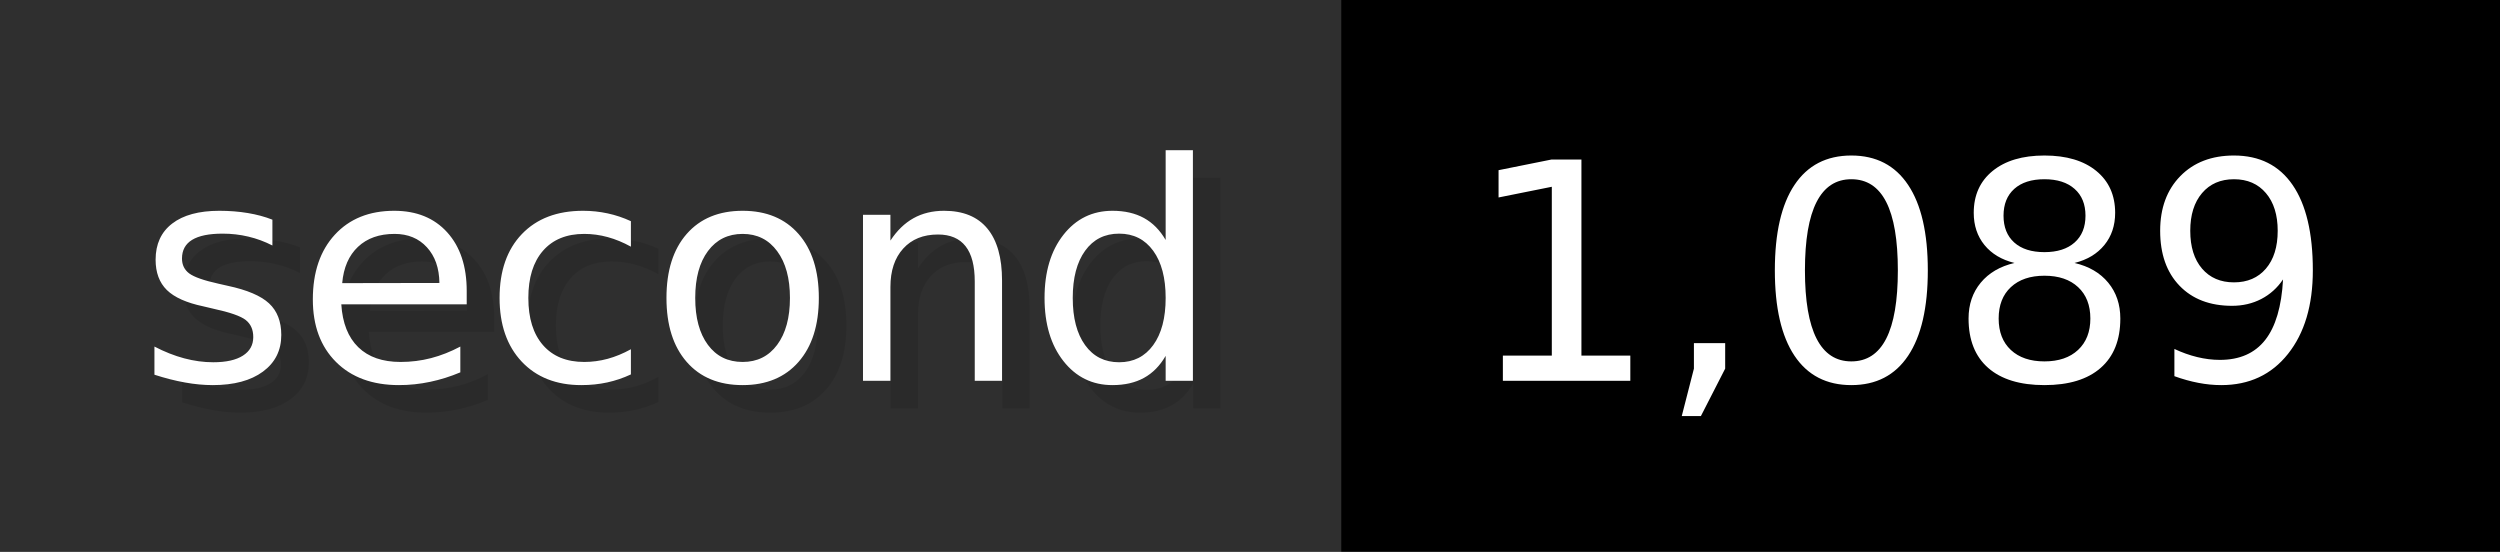
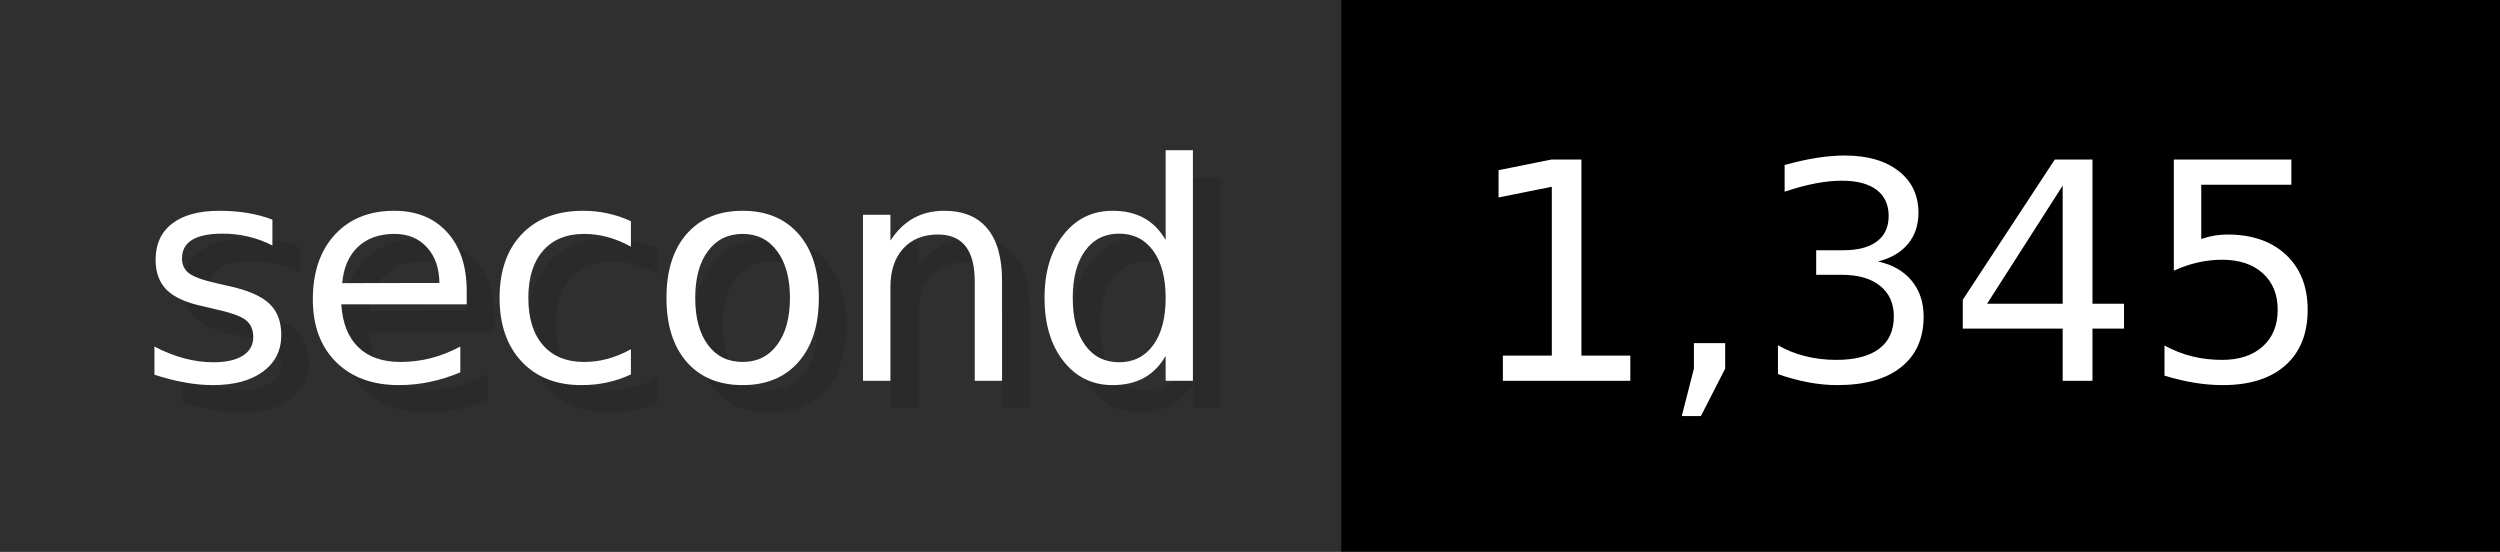
- <svg xmlns="http://www.w3.org/2000/svg" width="90.6" height="20" viewBox="0 0 906 200" role="img" aria-label="second: 1,089">
+ <svg xmlns="http://www.w3.org/2000/svg" width="90.6" height="20" viewBox="0 0 906 200" role="img" aria-label="second: 1,345">
  <g>
    <rect fill="#2F2F2F" width="486" height="200" />
    <rect fill="#" x="486" width="420" height="200" />
  </g>
  <g aria-hidden="true" fill="#fff" text-anchor="start" font-family="Verdana,DejaVu Sans,sans-serif" font-size="110">
    <text x="60" y="148" textLength="386" fill="#000" opacity="0.1">second</text>
    <text x="50" y="138" textLength="386">second</text>
-     <text x="541" y="148" textLength="320" fill="#000" opacity="0.1">1,089</text>
-     <text x="531" y="138" textLength="320">1,089</text>
+     <text x="541" y="148" textLength="320" fill="#000" opacity="0.1">1,345</text>
+     <text x="531" y="138" textLength="320">1,345</text>
  </g>
</svg>
